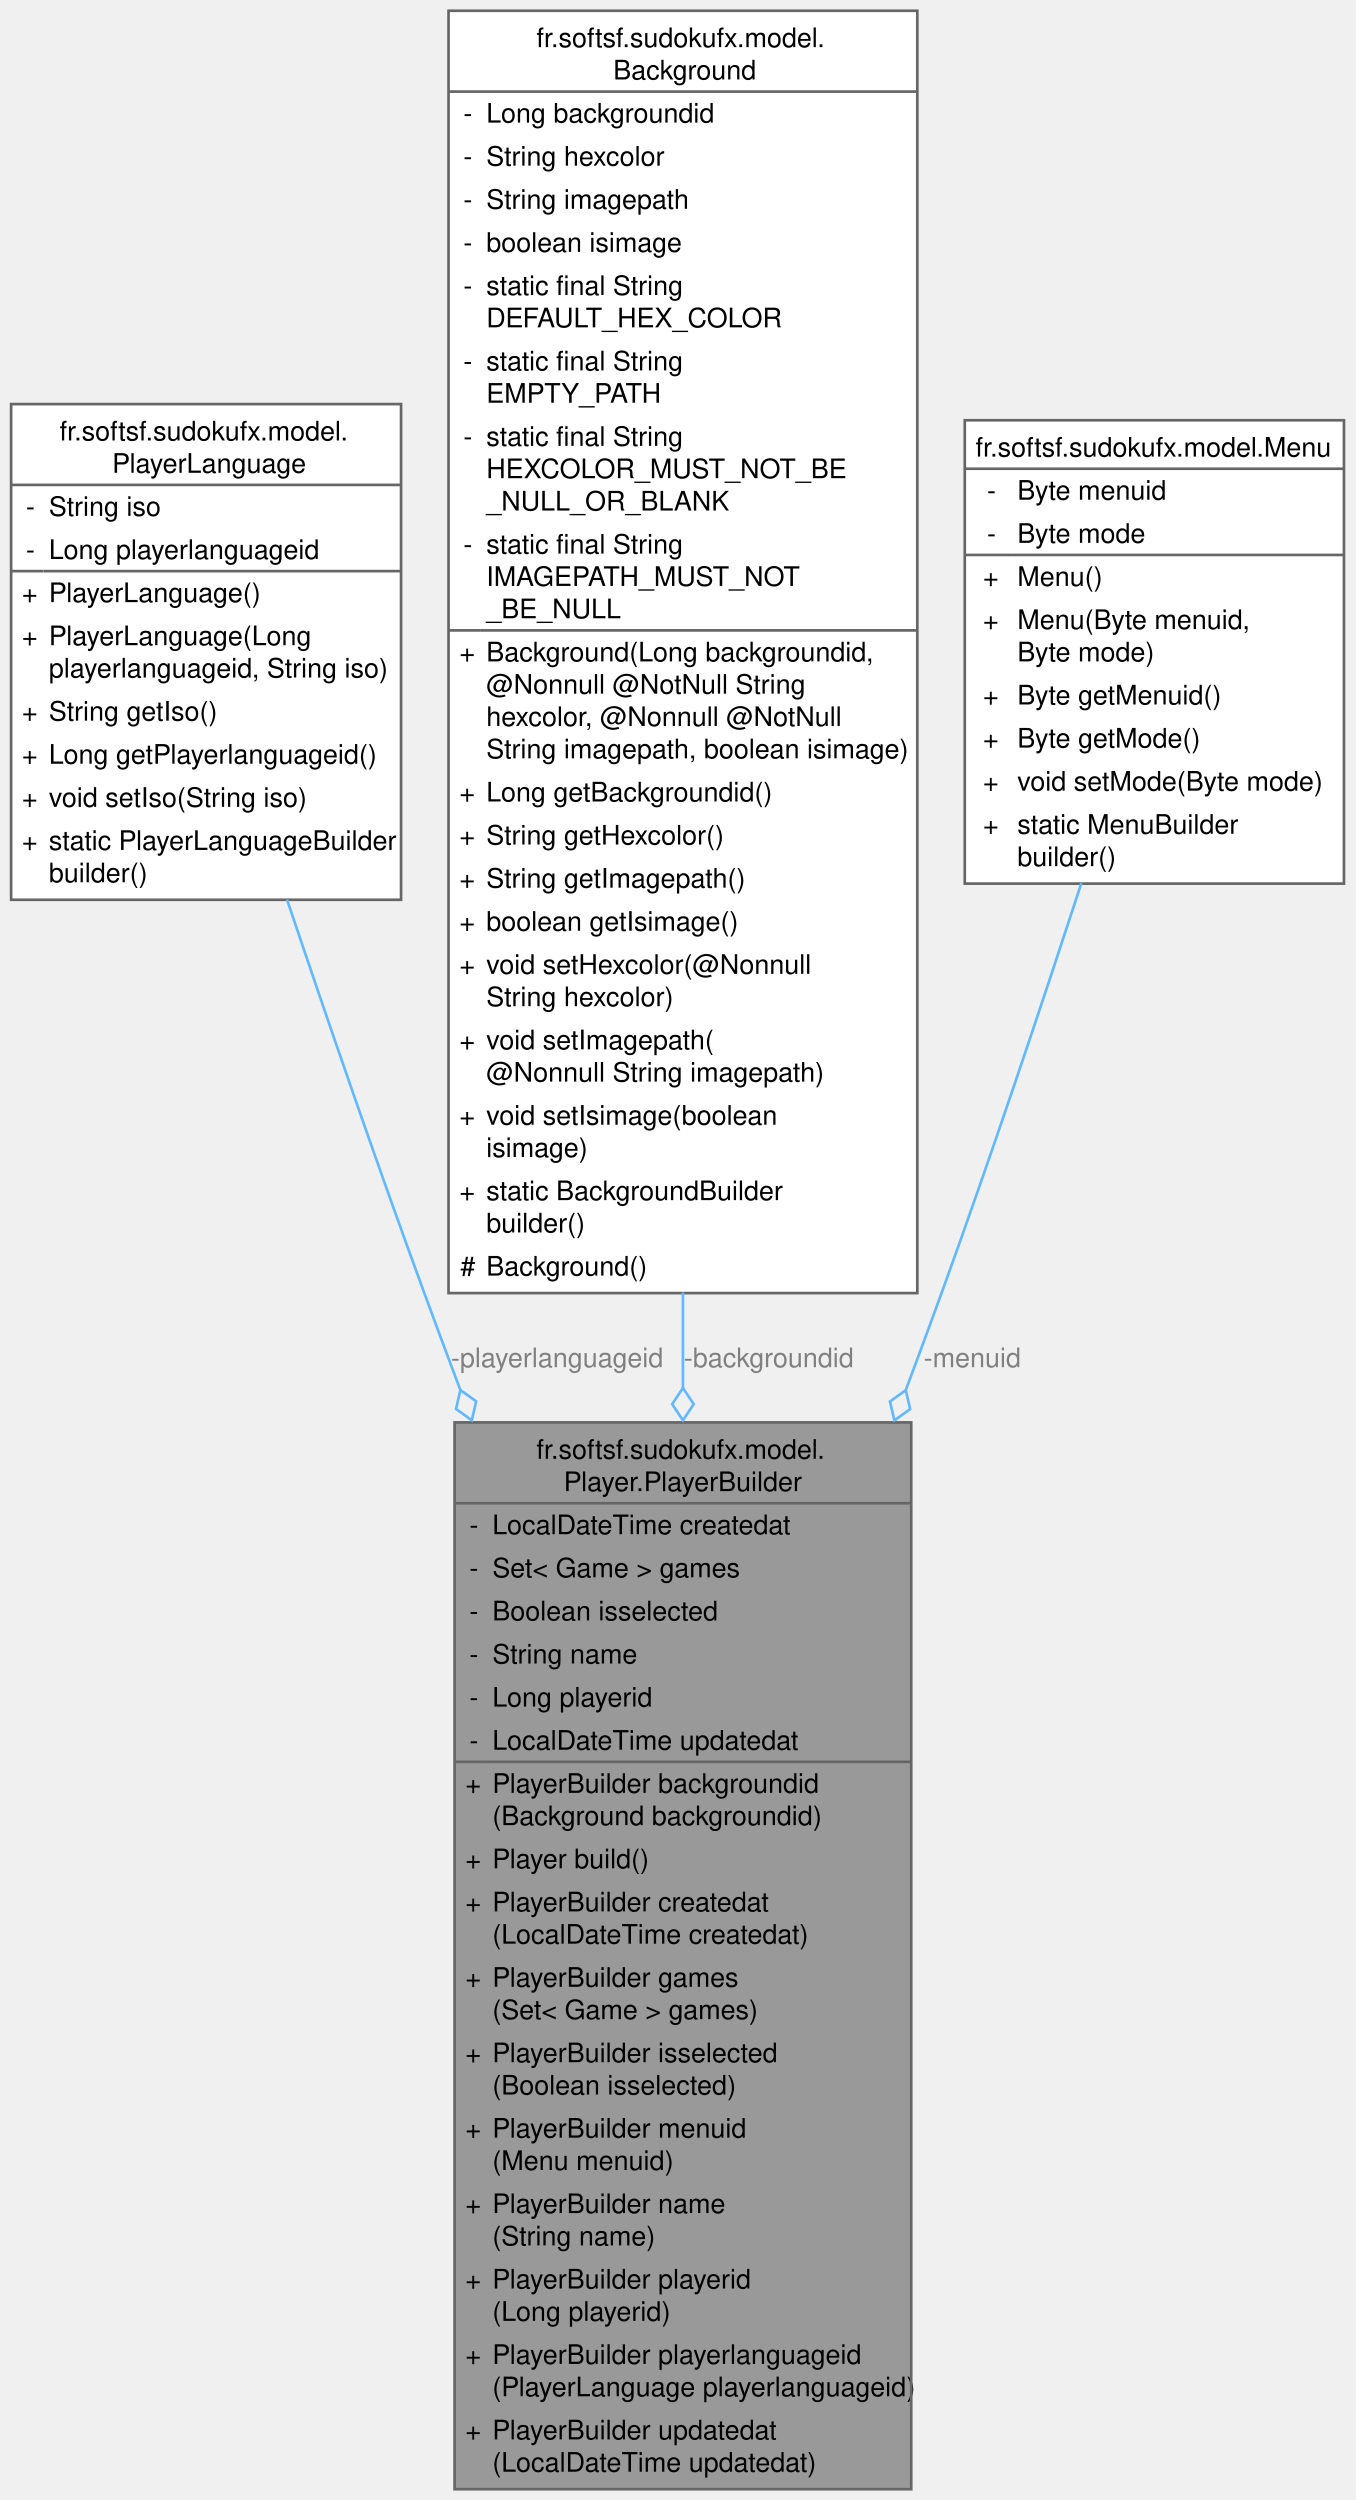
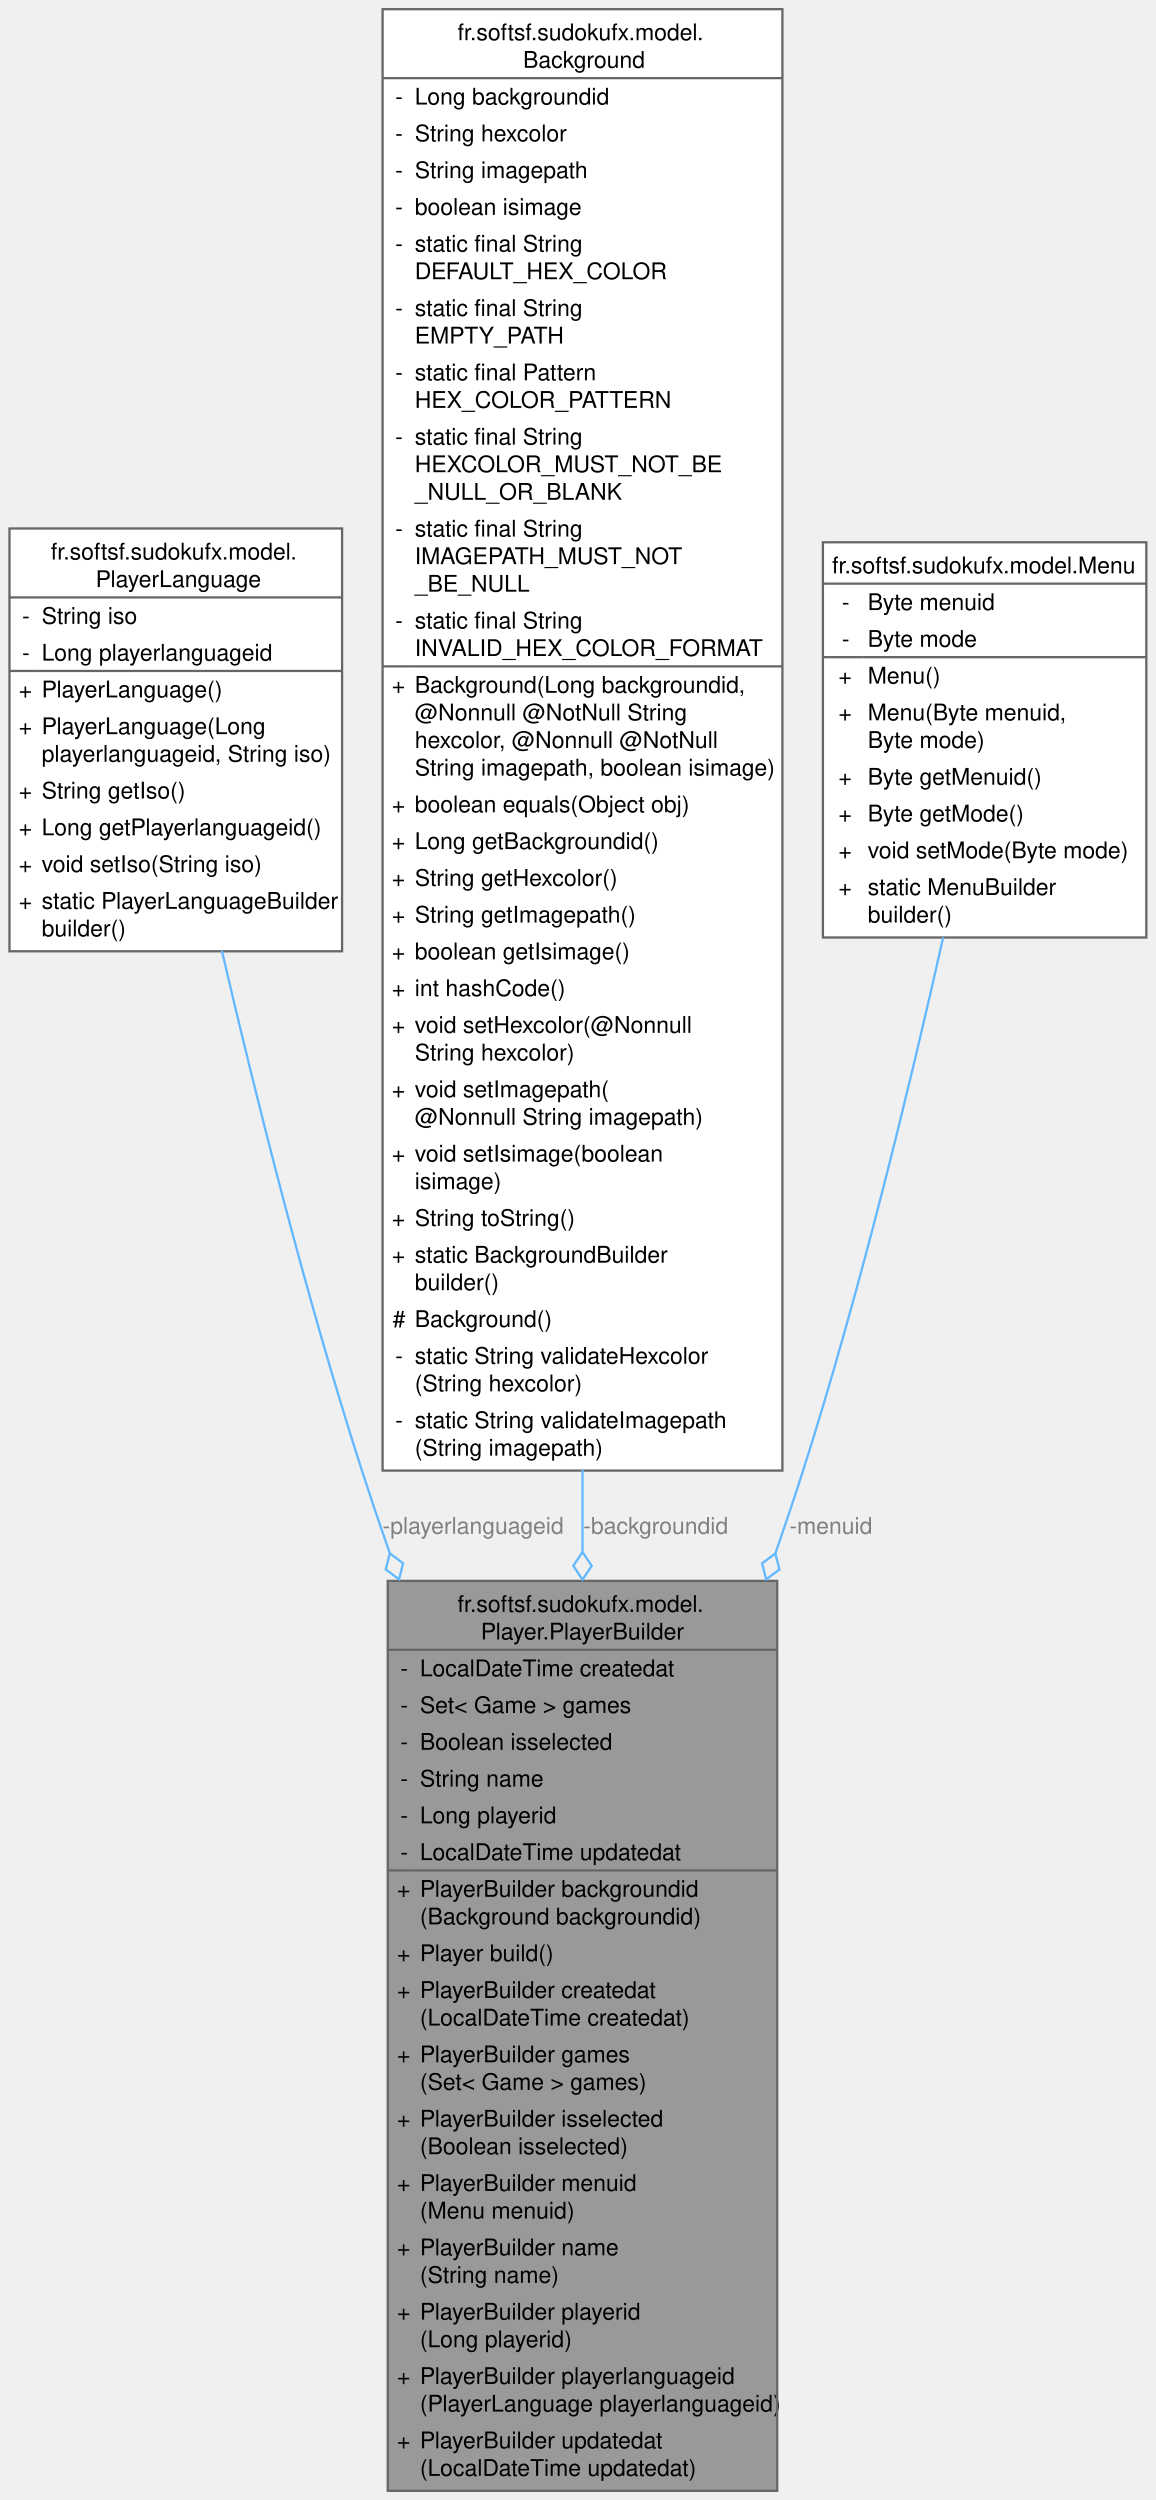
- <svg xmlns="http://www.w3.org/2000/svg" xmlns:xlink="http://www.w3.org/1999/xlink" width="503pt" height="928pt" viewBox="0.00 0.00 502.75 928.00">
-   <g id="graph0" class="graph" transform="scale(1 1) rotate(0) translate(4 924)">
+ <svg xmlns="http://www.w3.org/2000/svg" xmlns:xlink="http://www.w3.org/1999/xlink" width="503pt" height="1088pt" viewBox="0.00 0.00 502.75 1088.00">
+   <g id="graph0" class="graph" transform="scale(1 1) rotate(0) translate(4 1084)">
    <g id="Node000001" class="node">
      <g id="a_Node000001">
        <a xlink:title=" ">
          <polygon fill="#999999" stroke="none" points="334.12,-396 164.62,-396 164.62,0 334.12,0 334.12,-396" />
          <text text-anchor="start" x="195" y="-382.5" font-family="Helvetica,sans-Serif" font-size="10.00">fr.softsf.sudokufx.model.</text>
          <text text-anchor="start" x="205.12" y="-370.5" font-family="Helvetica,sans-Serif" font-size="10.00">Player.PlayerBuilder</text>
          <text text-anchor="start" x="170.12" y="-354.5" font-family="Helvetica,sans-Serif" font-size="10.00">-</text>
          <text text-anchor="start" x="178.62" y="-354.5" font-family="Helvetica,sans-Serif" font-size="10.00">LocalDateTime createdat</text>
          <text text-anchor="start" x="170.12" y="-338.5" font-family="Helvetica,sans-Serif" font-size="10.00">-</text>
          <text text-anchor="start" x="178.62" y="-338.5" font-family="Helvetica,sans-Serif" font-size="10.00">Set&lt; Game &gt; games</text>
          <text text-anchor="start" x="170.12" y="-322.5" font-family="Helvetica,sans-Serif" font-size="10.00">-</text>
          <text text-anchor="start" x="178.62" y="-322.5" font-family="Helvetica,sans-Serif" font-size="10.00">Boolean isselected</text>
          <text text-anchor="start" x="170.12" y="-306.5" font-family="Helvetica,sans-Serif" font-size="10.00">-</text>
          <text text-anchor="start" x="178.62" y="-306.5" font-family="Helvetica,sans-Serif" font-size="10.00">String name</text>
          <text text-anchor="start" x="170.12" y="-290.5" font-family="Helvetica,sans-Serif" font-size="10.00">-</text>
          <text text-anchor="start" x="178.62" y="-290.5" font-family="Helvetica,sans-Serif" font-size="10.00">Long playerid</text>
          <text text-anchor="start" x="170.12" y="-274.5" font-family="Helvetica,sans-Serif" font-size="10.00">-</text>
          <text text-anchor="start" x="178.62" y="-274.5" font-family="Helvetica,sans-Serif" font-size="10.00">LocalDateTime updatedat</text>
          <text text-anchor="start" x="168.62" y="-258.5" font-family="Helvetica,sans-Serif" font-size="10.00">+</text>
          <text text-anchor="start" x="178.62" y="-258.5" font-family="Helvetica,sans-Serif" font-size="10.00">PlayerBuilder backgroundid</text>
          <text text-anchor="start" x="178.62" y="-246.5" font-family="Helvetica,sans-Serif" font-size="10.00">(Background backgroundid)</text>
          <text text-anchor="start" x="168.62" y="-230.5" font-family="Helvetica,sans-Serif" font-size="10.00">+</text>
          <text text-anchor="start" x="178.62" y="-230.5" font-family="Helvetica,sans-Serif" font-size="10.00">Player build()</text>
          <text text-anchor="start" x="168.62" y="-214.5" font-family="Helvetica,sans-Serif" font-size="10.00">+</text>
          <text text-anchor="start" x="178.62" y="-214.5" font-family="Helvetica,sans-Serif" font-size="10.00">PlayerBuilder createdat</text>
          <text text-anchor="start" x="178.62" y="-202.5" font-family="Helvetica,sans-Serif" font-size="10.00">(LocalDateTime createdat)</text>
          <text text-anchor="start" x="168.62" y="-186.5" font-family="Helvetica,sans-Serif" font-size="10.00">+</text>
          <text text-anchor="start" x="178.62" y="-186.5" font-family="Helvetica,sans-Serif" font-size="10.00">PlayerBuilder games</text>
          <text text-anchor="start" x="178.62" y="-174.5" font-family="Helvetica,sans-Serif" font-size="10.00">(Set&lt; Game &gt; games)</text>
          <text text-anchor="start" x="168.62" y="-158.5" font-family="Helvetica,sans-Serif" font-size="10.00">+</text>
          <text text-anchor="start" x="178.62" y="-158.5" font-family="Helvetica,sans-Serif" font-size="10.00">PlayerBuilder isselected</text>
          <text text-anchor="start" x="178.62" y="-146.5" font-family="Helvetica,sans-Serif" font-size="10.00">(Boolean isselected)</text>
          <text text-anchor="start" x="168.62" y="-130.5" font-family="Helvetica,sans-Serif" font-size="10.00">+</text>
          <text text-anchor="start" x="178.62" y="-130.5" font-family="Helvetica,sans-Serif" font-size="10.00">PlayerBuilder menuid</text>
          <text text-anchor="start" x="178.62" y="-118.5" font-family="Helvetica,sans-Serif" font-size="10.00">(Menu menuid)</text>
          <text text-anchor="start" x="168.62" y="-102.5" font-family="Helvetica,sans-Serif" font-size="10.00">+</text>
          <text text-anchor="start" x="178.62" y="-102.5" font-family="Helvetica,sans-Serif" font-size="10.00">PlayerBuilder name</text>
          <text text-anchor="start" x="178.62" y="-90.5" font-family="Helvetica,sans-Serif" font-size="10.00">(String name)</text>
          <text text-anchor="start" x="168.62" y="-74.5" font-family="Helvetica,sans-Serif" font-size="10.00">+</text>
          <text text-anchor="start" x="178.62" y="-74.5" font-family="Helvetica,sans-Serif" font-size="10.00">PlayerBuilder playerid</text>
          <text text-anchor="start" x="178.62" y="-62.5" font-family="Helvetica,sans-Serif" font-size="10.00">(Long playerid)</text>
          <text text-anchor="start" x="168.62" y="-46.5" font-family="Helvetica,sans-Serif" font-size="10.00">+</text>
          <text text-anchor="start" x="178.62" y="-46.5" font-family="Helvetica,sans-Serif" font-size="10.00">PlayerBuilder playerlanguageid</text>
          <text text-anchor="start" x="178.62" y="-34.5" font-family="Helvetica,sans-Serif" font-size="10.00">(PlayerLanguage playerlanguageid)</text>
          <text text-anchor="start" x="168.62" y="-18.5" font-family="Helvetica,sans-Serif" font-size="10.00">+</text>
          <text text-anchor="start" x="178.62" y="-18.5" font-family="Helvetica,sans-Serif" font-size="10.00">PlayerBuilder updatedat</text>
          <text text-anchor="start" x="178.62" y="-6.5" font-family="Helvetica,sans-Serif" font-size="10.00">(LocalDateTime updatedat)</text>
          <polygon fill="#666666" stroke="#666666" points="164.62,-366 164.62,-366 334.12,-366 334.12,-366 164.62,-366" />
          <polygon fill="#666666" stroke="#666666" points="164.62,-270 164.62,-270 176.62,-270 176.62,-270 164.62,-270" />
          <polygon fill="#666666" stroke="#666666" points="176.62,-270 176.62,-270 334.12,-270 334.12,-270 176.62,-270" />
          <polygon fill="none" stroke="#666666" points="164.62,0 164.62,-396 334.12,-396 334.12,0 164.62,0" />
        </a>
      </g>
    </g>
    <g id="Node000002" class="node">
      <g id="a_Node000002">
        <a xlink:href="classfr_1_1softsf_1_1sudokufx_1_1model_1_1_player_language.html" target="_top" xlink:title=" ">
-           <polygon fill="white" stroke="none" points="144.75,-774 0,-774 0,-590 144.75,-590 144.75,-774" />
-           <text text-anchor="start" x="18" y="-760.5" font-family="Helvetica,sans-Serif" font-size="10.00">fr.softsf.sudokufx.model.</text>
-           <text text-anchor="start" x="37.5" y="-748.5" font-family="Helvetica,sans-Serif" font-size="10.00">PlayerLanguage</text>
-           <text text-anchor="start" x="5.5" y="-732.5" font-family="Helvetica,sans-Serif" font-size="10.00">-</text>
-           <text text-anchor="start" x="14" y="-732.5" font-family="Helvetica,sans-Serif" font-size="10.00">String iso</text>
-           <text text-anchor="start" x="5.5" y="-716.5" font-family="Helvetica,sans-Serif" font-size="10.00">-</text>
-           <text text-anchor="start" x="14" y="-716.5" font-family="Helvetica,sans-Serif" font-size="10.00">Long playerlanguageid</text>
-           <text text-anchor="start" x="4" y="-700.5" font-family="Helvetica,sans-Serif" font-size="10.00">+</text>
-           <text text-anchor="start" x="14" y="-700.5" font-family="Helvetica,sans-Serif" font-size="10.00">PlayerLanguage()</text>
-           <text text-anchor="start" x="4" y="-684.5" font-family="Helvetica,sans-Serif" font-size="10.00">+</text>
-           <text text-anchor="start" x="14" y="-684.5" font-family="Helvetica,sans-Serif" font-size="10.00">PlayerLanguage(Long</text>
-           <text text-anchor="start" x="14" y="-672.5" font-family="Helvetica,sans-Serif" font-size="10.00"> playerlanguageid, String iso)</text>
-           <text text-anchor="start" x="4" y="-656.5" font-family="Helvetica,sans-Serif" font-size="10.00">+</text>
-           <text text-anchor="start" x="14" y="-656.5" font-family="Helvetica,sans-Serif" font-size="10.00">String getIso()</text>
-           <text text-anchor="start" x="4" y="-640.5" font-family="Helvetica,sans-Serif" font-size="10.00">+</text>
-           <text text-anchor="start" x="14" y="-640.5" font-family="Helvetica,sans-Serif" font-size="10.00">Long getPlayerlanguageid()</text>
-           <text text-anchor="start" x="4" y="-624.5" font-family="Helvetica,sans-Serif" font-size="10.00">+</text>
-           <text text-anchor="start" x="14" y="-624.5" font-family="Helvetica,sans-Serif" font-size="10.00">void setIso(String iso)</text>
-           <text text-anchor="start" x="4" y="-608.5" font-family="Helvetica,sans-Serif" font-size="10.00">+</text>
-           <text text-anchor="start" x="14" y="-608.5" font-family="Helvetica,sans-Serif" font-size="10.00">static PlayerLanguageBuilder</text>
-           <text text-anchor="start" x="14" y="-596.5" font-family="Helvetica,sans-Serif" font-size="10.00"> builder()</text>
-           <polygon fill="#666666" stroke="#666666" points="0,-744 0,-744 144.75,-744 144.75,-744 0,-744" />
-           <polygon fill="#666666" stroke="#666666" points="0,-712 0,-712 12,-712 12,-712 0,-712" />
-           <polygon fill="#666666" stroke="#666666" points="12,-712 12,-712 144.75,-712 144.75,-712 12,-712" />
-           <polygon fill="none" stroke="#666666" points="0,-590 0,-774 144.75,-774 144.75,-590 0,-590" />
+           <polygon fill="white" stroke="none" points="144.75,-854 0,-854 0,-670 144.75,-670 144.75,-854" />
+           <text text-anchor="start" x="18" y="-840.5" font-family="Helvetica,sans-Serif" font-size="10.00">fr.softsf.sudokufx.model.</text>
+           <text text-anchor="start" x="37.5" y="-828.5" font-family="Helvetica,sans-Serif" font-size="10.00">PlayerLanguage</text>
+           <text text-anchor="start" x="5.5" y="-812.5" font-family="Helvetica,sans-Serif" font-size="10.00">-</text>
+           <text text-anchor="start" x="14" y="-812.5" font-family="Helvetica,sans-Serif" font-size="10.00">String iso</text>
+           <text text-anchor="start" x="5.5" y="-796.5" font-family="Helvetica,sans-Serif" font-size="10.00">-</text>
+           <text text-anchor="start" x="14" y="-796.5" font-family="Helvetica,sans-Serif" font-size="10.00">Long playerlanguageid</text>
+           <text text-anchor="start" x="4" y="-780.5" font-family="Helvetica,sans-Serif" font-size="10.00">+</text>
+           <text text-anchor="start" x="14" y="-780.5" font-family="Helvetica,sans-Serif" font-size="10.00">PlayerLanguage()</text>
+           <text text-anchor="start" x="4" y="-764.5" font-family="Helvetica,sans-Serif" font-size="10.00">+</text>
+           <text text-anchor="start" x="14" y="-764.5" font-family="Helvetica,sans-Serif" font-size="10.00">PlayerLanguage(Long</text>
+           <text text-anchor="start" x="14" y="-752.5" font-family="Helvetica,sans-Serif" font-size="10.00"> playerlanguageid, String iso)</text>
+           <text text-anchor="start" x="4" y="-736.5" font-family="Helvetica,sans-Serif" font-size="10.00">+</text>
+           <text text-anchor="start" x="14" y="-736.5" font-family="Helvetica,sans-Serif" font-size="10.00">String getIso()</text>
+           <text text-anchor="start" x="4" y="-720.5" font-family="Helvetica,sans-Serif" font-size="10.00">+</text>
+           <text text-anchor="start" x="14" y="-720.5" font-family="Helvetica,sans-Serif" font-size="10.00">Long getPlayerlanguageid()</text>
+           <text text-anchor="start" x="4" y="-704.5" font-family="Helvetica,sans-Serif" font-size="10.00">+</text>
+           <text text-anchor="start" x="14" y="-704.5" font-family="Helvetica,sans-Serif" font-size="10.00">void setIso(String iso)</text>
+           <text text-anchor="start" x="4" y="-688.5" font-family="Helvetica,sans-Serif" font-size="10.00">+</text>
+           <text text-anchor="start" x="14" y="-688.5" font-family="Helvetica,sans-Serif" font-size="10.00">static PlayerLanguageBuilder</text>
+           <text text-anchor="start" x="14" y="-676.5" font-family="Helvetica,sans-Serif" font-size="10.00"> builder()</text>
+           <polygon fill="#666666" stroke="#666666" points="0,-824 0,-824 144.75,-824 144.75,-824 0,-824" />
+           <polygon fill="#666666" stroke="#666666" points="0,-792 0,-792 12,-792 12,-792 0,-792" />
+           <polygon fill="#666666" stroke="#666666" points="12,-792 12,-792 144.75,-792 144.75,-792 12,-792" />
+           <polygon fill="none" stroke="#666666" points="0,-670 0,-854 144.75,-854 144.75,-670 0,-670" />
        </a>
      </g>
    </g>
    <g id="edge1_Node000001_Node000002" class="edge">
      <g id="a_edge1_Node000001_Node000002">
        <a xlink:title=" ">
-           <path fill="none" stroke="#63b8ff" d="M102.41,-590.07C117.28,-545.83 135.79,-491.97 153.38,-444 157.68,-432.26 162.16,-420.23 166.73,-408.1" />
-           <polygon fill="none" stroke="#63b8ff" points="166.76,-408.02 165.15,-400.99 171.01,-396.79 172.63,-403.82 166.76,-408.02" />
-         </a>
-       </g>
-       <text text-anchor="middle" x="202.67" y="-416.5" font-family="Helvetica,sans-Serif" font-size="10.00" fill="grey"> -playerlanguageid</text>
+           <path fill="none" stroke="#63b8ff" d="M92.41,-670.32C107.28,-606.46 129.11,-519.28 153.38,-444 157.19,-432.18 161.27,-420.1 165.53,-407.97" />
+           <polygon fill="none" stroke="#63b8ff" points="165.52,-407.97 163.76,-400.98 169.53,-396.66 171.3,-403.65 165.52,-407.97" />
+         </a>
+       </g>
+       <text text-anchor="middle" x="201.78" y="-416.5" font-family="Helvetica,sans-Serif" font-size="10.00" fill="grey"> -playerlanguageid</text>
    </g>
    <g id="Node000003" class="node">
      <g id="a_Node000003">
        <a xlink:href="classfr_1_1softsf_1_1sudokufx_1_1model_1_1_background.html" target="_top" xlink:title=" ">
-           <polygon fill="white" stroke="none" points="336.38,-920 162.38,-920 162.38,-444 336.38,-444 336.38,-920" />
-           <text text-anchor="start" x="195" y="-906.5" font-family="Helvetica,sans-Serif" font-size="10.00">fr.softsf.sudokufx.model.</text>
-           <text text-anchor="start" x="223.5" y="-894.5" font-family="Helvetica,sans-Serif" font-size="10.00">Background</text>
-           <text text-anchor="start" x="167.88" y="-878.5" font-family="Helvetica,sans-Serif" font-size="10.00">-</text>
-           <text text-anchor="start" x="176.38" y="-878.5" font-family="Helvetica,sans-Serif" font-size="10.00">Long backgroundid</text>
-           <text text-anchor="start" x="167.88" y="-862.5" font-family="Helvetica,sans-Serif" font-size="10.00">-</text>
-           <text text-anchor="start" x="176.38" y="-862.5" font-family="Helvetica,sans-Serif" font-size="10.00">String hexcolor</text>
-           <text text-anchor="start" x="167.88" y="-846.5" font-family="Helvetica,sans-Serif" font-size="10.00">-</text>
-           <text text-anchor="start" x="176.38" y="-846.5" font-family="Helvetica,sans-Serif" font-size="10.00">String imagepath</text>
-           <text text-anchor="start" x="167.88" y="-830.5" font-family="Helvetica,sans-Serif" font-size="10.00">-</text>
-           <text text-anchor="start" x="176.38" y="-830.5" font-family="Helvetica,sans-Serif" font-size="10.00">boolean isimage</text>
-           <text text-anchor="start" x="167.88" y="-814.5" font-family="Helvetica,sans-Serif" font-size="10.00">-</text>
-           <text text-anchor="start" x="176.38" y="-814.5" font-family="Helvetica,sans-Serif" font-size="10.00">static final String</text>
-           <text text-anchor="start" x="176.38" y="-802.5" font-family="Helvetica,sans-Serif" font-size="10.00"> DEFAULT_HEX_COLOR</text>
-           <text text-anchor="start" x="167.88" y="-786.5" font-family="Helvetica,sans-Serif" font-size="10.00">-</text>
-           <text text-anchor="start" x="176.38" y="-786.5" font-family="Helvetica,sans-Serif" font-size="10.00">static final String</text>
-           <text text-anchor="start" x="176.38" y="-774.5" font-family="Helvetica,sans-Serif" font-size="10.00"> EMPTY_PATH</text>
-           <text text-anchor="start" x="167.88" y="-758.5" font-family="Helvetica,sans-Serif" font-size="10.00">-</text>
-           <text text-anchor="start" x="176.38" y="-758.5" font-family="Helvetica,sans-Serif" font-size="10.00">static final String</text>
-           <text text-anchor="start" x="176.38" y="-746.5" font-family="Helvetica,sans-Serif" font-size="10.00"> HEXCOLOR_MUST_NOT_BE</text>
-           <text text-anchor="start" x="176.38" y="-734.5" font-family="Helvetica,sans-Serif" font-size="10.00">_NULL_OR_BLANK</text>
-           <text text-anchor="start" x="167.88" y="-718.5" font-family="Helvetica,sans-Serif" font-size="10.00">-</text>
-           <text text-anchor="start" x="176.38" y="-718.5" font-family="Helvetica,sans-Serif" font-size="10.00">static final String</text>
-           <text text-anchor="start" x="176.38" y="-706.5" font-family="Helvetica,sans-Serif" font-size="10.00"> IMAGEPATH_MUST_NOT</text>
-           <text text-anchor="start" x="176.38" y="-694.5" font-family="Helvetica,sans-Serif" font-size="10.00">_BE_NULL</text>
-           <text text-anchor="start" x="166.38" y="-678.5" font-family="Helvetica,sans-Serif" font-size="10.00">+</text>
-           <text text-anchor="start" x="176.38" y="-678.5" font-family="Helvetica,sans-Serif" font-size="10.00">Background(Long backgroundid,</text>
-           <text text-anchor="start" x="176.38" y="-666.5" font-family="Helvetica,sans-Serif" font-size="10.00"> @Nonnull @NotNull String</text>
-           <text text-anchor="start" x="176.38" y="-654.5" font-family="Helvetica,sans-Serif" font-size="10.00"> hexcolor, @Nonnull @NotNull</text>
-           <text text-anchor="start" x="176.38" y="-642.5" font-family="Helvetica,sans-Serif" font-size="10.00"> String imagepath, boolean isimage)</text>
-           <text text-anchor="start" x="166.38" y="-626.5" font-family="Helvetica,sans-Serif" font-size="10.00">+</text>
-           <text text-anchor="start" x="176.38" y="-626.5" font-family="Helvetica,sans-Serif" font-size="10.00">Long getBackgroundid()</text>
-           <text text-anchor="start" x="166.38" y="-610.5" font-family="Helvetica,sans-Serif" font-size="10.00">+</text>
-           <text text-anchor="start" x="176.38" y="-610.5" font-family="Helvetica,sans-Serif" font-size="10.00">String getHexcolor()</text>
-           <text text-anchor="start" x="166.38" y="-594.5" font-family="Helvetica,sans-Serif" font-size="10.00">+</text>
-           <text text-anchor="start" x="176.38" y="-594.5" font-family="Helvetica,sans-Serif" font-size="10.00">String getImagepath()</text>
+           <polygon fill="white" stroke="none" points="336.38,-1080 162.38,-1080 162.38,-444 336.38,-444 336.38,-1080" />
+           <text text-anchor="start" x="195" y="-1066.5" font-family="Helvetica,sans-Serif" font-size="10.00">fr.softsf.sudokufx.model.</text>
+           <text text-anchor="start" x="223.5" y="-1054.5" font-family="Helvetica,sans-Serif" font-size="10.00">Background</text>
+           <text text-anchor="start" x="167.88" y="-1038.5" font-family="Helvetica,sans-Serif" font-size="10.00">-</text>
+           <text text-anchor="start" x="176.38" y="-1038.5" font-family="Helvetica,sans-Serif" font-size="10.00">Long backgroundid</text>
+           <text text-anchor="start" x="167.88" y="-1022.5" font-family="Helvetica,sans-Serif" font-size="10.00">-</text>
+           <text text-anchor="start" x="176.38" y="-1022.5" font-family="Helvetica,sans-Serif" font-size="10.00">String hexcolor</text>
+           <text text-anchor="start" x="167.88" y="-1006.5" font-family="Helvetica,sans-Serif" font-size="10.00">-</text>
+           <text text-anchor="start" x="176.38" y="-1006.5" font-family="Helvetica,sans-Serif" font-size="10.00">String imagepath</text>
+           <text text-anchor="start" x="167.88" y="-990.5" font-family="Helvetica,sans-Serif" font-size="10.00">-</text>
+           <text text-anchor="start" x="176.38" y="-990.5" font-family="Helvetica,sans-Serif" font-size="10.00">boolean isimage</text>
+           <text text-anchor="start" x="167.88" y="-974.5" font-family="Helvetica,sans-Serif" font-size="10.00">-</text>
+           <text text-anchor="start" x="176.38" y="-974.5" font-family="Helvetica,sans-Serif" font-size="10.00">static final String</text>
+           <text text-anchor="start" x="176.38" y="-962.5" font-family="Helvetica,sans-Serif" font-size="10.00"> DEFAULT_HEX_COLOR</text>
+           <text text-anchor="start" x="167.88" y="-946.5" font-family="Helvetica,sans-Serif" font-size="10.00">-</text>
+           <text text-anchor="start" x="176.38" y="-946.5" font-family="Helvetica,sans-Serif" font-size="10.00">static final String</text>
+           <text text-anchor="start" x="176.38" y="-934.5" font-family="Helvetica,sans-Serif" font-size="10.00"> EMPTY_PATH</text>
+           <text text-anchor="start" x="167.88" y="-918.5" font-family="Helvetica,sans-Serif" font-size="10.00">-</text>
+           <text text-anchor="start" x="176.38" y="-918.5" font-family="Helvetica,sans-Serif" font-size="10.00">static final Pattern</text>
+           <text text-anchor="start" x="176.38" y="-906.5" font-family="Helvetica,sans-Serif" font-size="10.00"> HEX_COLOR_PATTERN</text>
+           <text text-anchor="start" x="167.88" y="-890.5" font-family="Helvetica,sans-Serif" font-size="10.00">-</text>
+           <text text-anchor="start" x="176.38" y="-890.5" font-family="Helvetica,sans-Serif" font-size="10.00">static final String</text>
+           <text text-anchor="start" x="176.38" y="-878.5" font-family="Helvetica,sans-Serif" font-size="10.00"> HEXCOLOR_MUST_NOT_BE</text>
+           <text text-anchor="start" x="176.38" y="-866.5" font-family="Helvetica,sans-Serif" font-size="10.00">_NULL_OR_BLANK</text>
+           <text text-anchor="start" x="167.88" y="-850.5" font-family="Helvetica,sans-Serif" font-size="10.00">-</text>
+           <text text-anchor="start" x="176.38" y="-850.5" font-family="Helvetica,sans-Serif" font-size="10.00">static final String</text>
+           <text text-anchor="start" x="176.38" y="-838.5" font-family="Helvetica,sans-Serif" font-size="10.00"> IMAGEPATH_MUST_NOT</text>
+           <text text-anchor="start" x="176.38" y="-826.5" font-family="Helvetica,sans-Serif" font-size="10.00">_BE_NULL</text>
+           <text text-anchor="start" x="167.88" y="-810.5" font-family="Helvetica,sans-Serif" font-size="10.00">-</text>
+           <text text-anchor="start" x="176.38" y="-810.5" font-family="Helvetica,sans-Serif" font-size="10.00">static final String</text>
+           <text text-anchor="start" x="176.38" y="-798.5" font-family="Helvetica,sans-Serif" font-size="10.00"> INVALID_HEX_COLOR_FORMAT</text>
+           <text text-anchor="start" x="166.38" y="-782.5" font-family="Helvetica,sans-Serif" font-size="10.00">+</text>
+           <text text-anchor="start" x="176.38" y="-782.5" font-family="Helvetica,sans-Serif" font-size="10.00">Background(Long backgroundid,</text>
+           <text text-anchor="start" x="176.38" y="-770.5" font-family="Helvetica,sans-Serif" font-size="10.00"> @Nonnull @NotNull String</text>
+           <text text-anchor="start" x="176.38" y="-758.5" font-family="Helvetica,sans-Serif" font-size="10.00"> hexcolor, @Nonnull @NotNull</text>
+           <text text-anchor="start" x="176.38" y="-746.5" font-family="Helvetica,sans-Serif" font-size="10.00"> String imagepath, boolean isimage)</text>
+           <text text-anchor="start" x="166.38" y="-730.5" font-family="Helvetica,sans-Serif" font-size="10.00">+</text>
+           <text text-anchor="start" x="176.38" y="-730.5" font-family="Helvetica,sans-Serif" font-size="10.00">boolean equals(Object obj)</text>
+           <text text-anchor="start" x="166.38" y="-714.5" font-family="Helvetica,sans-Serif" font-size="10.00">+</text>
+           <text text-anchor="start" x="176.38" y="-714.5" font-family="Helvetica,sans-Serif" font-size="10.00">Long getBackgroundid()</text>
+           <text text-anchor="start" x="166.38" y="-698.5" font-family="Helvetica,sans-Serif" font-size="10.00">+</text>
+           <text text-anchor="start" x="176.38" y="-698.5" font-family="Helvetica,sans-Serif" font-size="10.00">String getHexcolor()</text>
+           <text text-anchor="start" x="166.38" y="-682.5" font-family="Helvetica,sans-Serif" font-size="10.00">+</text>
+           <text text-anchor="start" x="176.38" y="-682.5" font-family="Helvetica,sans-Serif" font-size="10.00">String getImagepath()</text>
+           <text text-anchor="start" x="166.38" y="-666.5" font-family="Helvetica,sans-Serif" font-size="10.00">+</text>
+           <text text-anchor="start" x="176.38" y="-666.5" font-family="Helvetica,sans-Serif" font-size="10.00">boolean getIsimage()</text>
+           <text text-anchor="start" x="166.38" y="-650.5" font-family="Helvetica,sans-Serif" font-size="10.00">+</text>
+           <text text-anchor="start" x="176.38" y="-650.5" font-family="Helvetica,sans-Serif" font-size="10.00">int hashCode()</text>
+           <text text-anchor="start" x="166.38" y="-634.5" font-family="Helvetica,sans-Serif" font-size="10.00">+</text>
+           <text text-anchor="start" x="176.38" y="-634.5" font-family="Helvetica,sans-Serif" font-size="10.00">void setHexcolor(@Nonnull</text>
+           <text text-anchor="start" x="176.38" y="-622.5" font-family="Helvetica,sans-Serif" font-size="10.00"> String hexcolor)</text>
+           <text text-anchor="start" x="166.38" y="-606.5" font-family="Helvetica,sans-Serif" font-size="10.00">+</text>
+           <text text-anchor="start" x="176.38" y="-606.5" font-family="Helvetica,sans-Serif" font-size="10.00">void setImagepath(</text>
+           <text text-anchor="start" x="176.38" y="-594.5" font-family="Helvetica,sans-Serif" font-size="10.00">@Nonnull String imagepath)</text>
          <text text-anchor="start" x="166.38" y="-578.5" font-family="Helvetica,sans-Serif" font-size="10.00">+</text>
-           <text text-anchor="start" x="176.38" y="-578.5" font-family="Helvetica,sans-Serif" font-size="10.00">boolean getIsimage()</text>
-           <text text-anchor="start" x="166.38" y="-562.5" font-family="Helvetica,sans-Serif" font-size="10.00">+</text>
-           <text text-anchor="start" x="176.38" y="-562.5" font-family="Helvetica,sans-Serif" font-size="10.00">void setHexcolor(@Nonnull</text>
-           <text text-anchor="start" x="176.38" y="-550.5" font-family="Helvetica,sans-Serif" font-size="10.00"> String hexcolor)</text>
+           <text text-anchor="start" x="176.38" y="-578.5" font-family="Helvetica,sans-Serif" font-size="10.00">void setIsimage(boolean</text>
+           <text text-anchor="start" x="176.38" y="-566.5" font-family="Helvetica,sans-Serif" font-size="10.00"> isimage)</text>
+           <text text-anchor="start" x="166.38" y="-550.5" font-family="Helvetica,sans-Serif" font-size="10.00">+</text>
+           <text text-anchor="start" x="176.38" y="-550.5" font-family="Helvetica,sans-Serif" font-size="10.00">String toString()</text>
          <text text-anchor="start" x="166.38" y="-534.5" font-family="Helvetica,sans-Serif" font-size="10.00">+</text>
-           <text text-anchor="start" x="176.38" y="-534.5" font-family="Helvetica,sans-Serif" font-size="10.00">void setImagepath(</text>
-           <text text-anchor="start" x="176.38" y="-522.5" font-family="Helvetica,sans-Serif" font-size="10.00">@Nonnull String imagepath)</text>
-           <text text-anchor="start" x="166.38" y="-506.5" font-family="Helvetica,sans-Serif" font-size="10.00">+</text>
-           <text text-anchor="start" x="176.38" y="-506.5" font-family="Helvetica,sans-Serif" font-size="10.00">void setIsimage(boolean</text>
-           <text text-anchor="start" x="176.38" y="-494.5" font-family="Helvetica,sans-Serif" font-size="10.00"> isimage)</text>
-           <text text-anchor="start" x="166.38" y="-478.5" font-family="Helvetica,sans-Serif" font-size="10.00">+</text>
-           <text text-anchor="start" x="176.38" y="-478.5" font-family="Helvetica,sans-Serif" font-size="10.00">static BackgroundBuilder</text>
-           <text text-anchor="start" x="176.38" y="-466.5" font-family="Helvetica,sans-Serif" font-size="10.00"> builder()</text>
-           <text text-anchor="start" x="166.75" y="-450.5" font-family="Helvetica,sans-Serif" font-size="10.00">#</text>
-           <text text-anchor="start" x="176.38" y="-450.5" font-family="Helvetica,sans-Serif" font-size="10.00">Background()</text>
-           <polygon fill="#666666" stroke="#666666" points="162.38,-890 162.38,-890 336.38,-890 336.38,-890 162.38,-890" />
-           <polygon fill="#666666" stroke="#666666" points="162.38,-690 162.38,-690 174.38,-690 174.38,-690 162.38,-690" />
-           <polygon fill="#666666" stroke="#666666" points="174.38,-690 174.38,-690 336.38,-690 336.38,-690 174.38,-690" />
-           <polygon fill="none" stroke="#666666" points="162.38,-444 162.38,-920 336.38,-920 336.38,-444 162.38,-444" />
+           <text text-anchor="start" x="176.38" y="-534.5" font-family="Helvetica,sans-Serif" font-size="10.00">static BackgroundBuilder</text>
+           <text text-anchor="start" x="176.38" y="-522.5" font-family="Helvetica,sans-Serif" font-size="10.00"> builder()</text>
+           <text text-anchor="start" x="166.75" y="-506.5" font-family="Helvetica,sans-Serif" font-size="10.00">#</text>
+           <text text-anchor="start" x="176.38" y="-506.5" font-family="Helvetica,sans-Serif" font-size="10.00">Background()</text>
+           <text text-anchor="start" x="167.88" y="-490.5" font-family="Helvetica,sans-Serif" font-size="10.00">-</text>
+           <text text-anchor="start" x="176.38" y="-490.5" font-family="Helvetica,sans-Serif" font-size="10.00">static String validateHexcolor</text>
+           <text text-anchor="start" x="176.38" y="-478.5" font-family="Helvetica,sans-Serif" font-size="10.00">(String hexcolor)</text>
+           <text text-anchor="start" x="167.88" y="-462.5" font-family="Helvetica,sans-Serif" font-size="10.00">-</text>
+           <text text-anchor="start" x="176.38" y="-462.5" font-family="Helvetica,sans-Serif" font-size="10.00">static String validateImagepath</text>
+           <text text-anchor="start" x="176.38" y="-450.5" font-family="Helvetica,sans-Serif" font-size="10.00">(String imagepath)</text>
+           <polygon fill="#666666" stroke="#666666" points="162.38,-1050 162.38,-1050 336.38,-1050 336.38,-1050 162.38,-1050" />
+           <polygon fill="#666666" stroke="#666666" points="162.38,-794 162.38,-794 174.38,-794 174.38,-794 162.38,-794" />
+           <polygon fill="#666666" stroke="#666666" points="174.38,-794 174.38,-794 336.38,-794 336.38,-794 174.38,-794" />
+           <polygon fill="none" stroke="#666666" points="162.38,-444 162.38,-1080 336.38,-1080 336.38,-444 162.38,-444" />
        </a>
      </g>
    </g>
    <g id="edge2_Node000001_Node000003" class="edge">
      <g id="a_edge2_Node000001_Node000003">
        <a xlink:title=" ">
-           <path fill="none" stroke="#63b8ff" d="M249.38,-444.24C249.38,-432.35 249.38,-420.44 249.38,-408.64" />
-           <polygon fill="none" stroke="#63b8ff" points="249.38,-408.79 245.38,-402.79 249.38,-396.79 253.38,-402.79 249.38,-408.79" />
+           <path fill="none" stroke="#63b8ff" d="M249.38,-444.28C249.38,-432.19 249.38,-420.2 249.38,-408.39" />
+           <polygon fill="none" stroke="#63b8ff" points="249.38,-408.55 245.38,-402.55 249.38,-396.55 253.38,-402.55 249.38,-408.55" />
        </a>
      </g>
      <text text-anchor="middle" x="281.25" y="-416.5" font-family="Helvetica,sans-Serif" font-size="10.00" fill="grey"> -backgroundid</text>
    </g>
    <g id="Node000004" class="node">
      <g id="a_Node000004">
        <a xlink:href="classfr_1_1softsf_1_1sudokufx_1_1model_1_1_menu.html" target="_top" xlink:title=" ">
-           <polygon fill="white" stroke="none" points="494.75,-768 354,-768 354,-596 494.75,-596 494.75,-768" />
-           <text text-anchor="start" x="358" y="-754.5" font-family="Helvetica,sans-Serif" font-size="10.00">fr.softsf.sudokufx.model.Menu</text>
-           <text text-anchor="start" x="362.25" y="-738.5" font-family="Helvetica,sans-Serif" font-size="10.00">-</text>
-           <text text-anchor="start" x="373.5" y="-738.5" font-family="Helvetica,sans-Serif" font-size="10.00">Byte menuid</text>
-           <text text-anchor="start" x="362.25" y="-722.5" font-family="Helvetica,sans-Serif" font-size="10.00">-</text>
-           <text text-anchor="start" x="373.5" y="-722.5" font-family="Helvetica,sans-Serif" font-size="10.00">Byte mode</text>
-           <text text-anchor="start" x="360.75" y="-706.5" font-family="Helvetica,sans-Serif" font-size="10.00">+</text>
-           <text text-anchor="start" x="373.5" y="-706.5" font-family="Helvetica,sans-Serif" font-size="10.00">Menu()</text>
-           <text text-anchor="start" x="360.75" y="-690.5" font-family="Helvetica,sans-Serif" font-size="10.00">+</text>
-           <text text-anchor="start" x="373.5" y="-690.5" font-family="Helvetica,sans-Serif" font-size="10.00">Menu(Byte menuid,</text>
-           <text text-anchor="start" x="373.5" y="-678.5" font-family="Helvetica,sans-Serif" font-size="10.00"> Byte mode)</text>
-           <text text-anchor="start" x="360.75" y="-662.5" font-family="Helvetica,sans-Serif" font-size="10.00">+</text>
-           <text text-anchor="start" x="373.5" y="-662.5" font-family="Helvetica,sans-Serif" font-size="10.00">Byte getMenuid()</text>
-           <text text-anchor="start" x="360.75" y="-646.5" font-family="Helvetica,sans-Serif" font-size="10.00">+</text>
-           <text text-anchor="start" x="373.5" y="-646.5" font-family="Helvetica,sans-Serif" font-size="10.00">Byte getMode()</text>
-           <text text-anchor="start" x="360.75" y="-630.5" font-family="Helvetica,sans-Serif" font-size="10.00">+</text>
-           <text text-anchor="start" x="373.5" y="-630.5" font-family="Helvetica,sans-Serif" font-size="10.00">void setMode(Byte mode)</text>
-           <text text-anchor="start" x="360.75" y="-614.5" font-family="Helvetica,sans-Serif" font-size="10.00">+</text>
-           <text text-anchor="start" x="373.5" y="-614.5" font-family="Helvetica,sans-Serif" font-size="10.00">static MenuBuilder</text>
-           <text text-anchor="start" x="373.5" y="-602.5" font-family="Helvetica,sans-Serif" font-size="10.00"> builder()</text>
-           <polygon fill="#666666" stroke="#666666" points="354,-750 354,-750 494.75,-750 494.75,-750 354,-750" />
-           <polygon fill="#666666" stroke="#666666" points="354,-718 354,-718 371.5,-718 371.5,-718 354,-718" />
-           <polygon fill="#666666" stroke="#666666" points="371.5,-718 371.5,-718 494.75,-718 494.75,-718 371.5,-718" />
-           <polygon fill="none" stroke="#666666" points="354,-596 354,-768 494.75,-768 494.75,-596 354,-596" />
+           <polygon fill="white" stroke="none" points="494.75,-848 354,-848 354,-676 494.75,-676 494.75,-848" />
+           <text text-anchor="start" x="358" y="-834.5" font-family="Helvetica,sans-Serif" font-size="10.00">fr.softsf.sudokufx.model.Menu</text>
+           <text text-anchor="start" x="362.25" y="-818.5" font-family="Helvetica,sans-Serif" font-size="10.00">-</text>
+           <text text-anchor="start" x="373.5" y="-818.5" font-family="Helvetica,sans-Serif" font-size="10.00">Byte menuid</text>
+           <text text-anchor="start" x="362.25" y="-802.5" font-family="Helvetica,sans-Serif" font-size="10.00">-</text>
+           <text text-anchor="start" x="373.5" y="-802.5" font-family="Helvetica,sans-Serif" font-size="10.00">Byte mode</text>
+           <text text-anchor="start" x="360.75" y="-786.5" font-family="Helvetica,sans-Serif" font-size="10.00">+</text>
+           <text text-anchor="start" x="373.5" y="-786.5" font-family="Helvetica,sans-Serif" font-size="10.00">Menu()</text>
+           <text text-anchor="start" x="360.75" y="-770.5" font-family="Helvetica,sans-Serif" font-size="10.00">+</text>
+           <text text-anchor="start" x="373.5" y="-770.5" font-family="Helvetica,sans-Serif" font-size="10.00">Menu(Byte menuid,</text>
+           <text text-anchor="start" x="373.5" y="-758.5" font-family="Helvetica,sans-Serif" font-size="10.00"> Byte mode)</text>
+           <text text-anchor="start" x="360.75" y="-742.5" font-family="Helvetica,sans-Serif" font-size="10.00">+</text>
+           <text text-anchor="start" x="373.5" y="-742.5" font-family="Helvetica,sans-Serif" font-size="10.00">Byte getMenuid()</text>
+           <text text-anchor="start" x="360.75" y="-726.5" font-family="Helvetica,sans-Serif" font-size="10.00">+</text>
+           <text text-anchor="start" x="373.5" y="-726.5" font-family="Helvetica,sans-Serif" font-size="10.00">Byte getMode()</text>
+           <text text-anchor="start" x="360.75" y="-710.5" font-family="Helvetica,sans-Serif" font-size="10.00">+</text>
+           <text text-anchor="start" x="373.5" y="-710.5" font-family="Helvetica,sans-Serif" font-size="10.00">void setMode(Byte mode)</text>
+           <text text-anchor="start" x="360.75" y="-694.5" font-family="Helvetica,sans-Serif" font-size="10.00">+</text>
+           <text text-anchor="start" x="373.5" y="-694.5" font-family="Helvetica,sans-Serif" font-size="10.00">static MenuBuilder</text>
+           <text text-anchor="start" x="373.5" y="-682.5" font-family="Helvetica,sans-Serif" font-size="10.00"> builder()</text>
+           <polygon fill="#666666" stroke="#666666" points="354,-830 354,-830 494.75,-830 494.75,-830 354,-830" />
+           <polygon fill="#666666" stroke="#666666" points="354,-798 354,-798 371.5,-798 371.5,-798 354,-798" />
+           <polygon fill="#666666" stroke="#666666" points="371.5,-798 371.5,-798 494.75,-798 494.75,-798 371.5,-798" />
+           <polygon fill="none" stroke="#666666" points="354,-676 354,-848 494.75,-848 494.75,-676 354,-676" />
        </a>
      </g>
    </g>
    <g id="edge3_Node000001_Node000004" class="edge">
      <g id="a_edge3_Node000001_Node000004">
        <a xlink:title=" ">
-           <path fill="none" stroke="#63b8ff" d="M397.28,-596.17C382.49,-550.83 363.55,-494.16 345.38,-444 341.11,-432.24 336.67,-420.2 332.12,-408.06" />
-           <polygon fill="none" stroke="#63b8ff" points="332.09,-407.98 326.24,-403.77 327.87,-396.75 333.72,-400.95 332.09,-407.98" />
-         </a>
-       </g>
-       <text text-anchor="middle" x="356.79" y="-416.5" font-family="Helvetica,sans-Serif" font-size="10.00" fill="grey"> -menuid</text>
+           <path fill="none" stroke="#63b8ff" d="M406.35,-676.07C391.94,-611.76 370.11,-521.54 345.38,-444 341.6,-432.17 337.54,-420.08 333.31,-407.94" />
+           <polygon fill="none" stroke="#63b8ff" points="333.31,-407.94 327.54,-403.62 329.32,-396.63 335.09,-400.96 333.31,-407.94" />
+         </a>
+       </g>
+       <text text-anchor="middle" x="357.48" y="-416.5" font-family="Helvetica,sans-Serif" font-size="10.00" fill="grey"> -menuid</text>
    </g>
  </g>
</svg>
